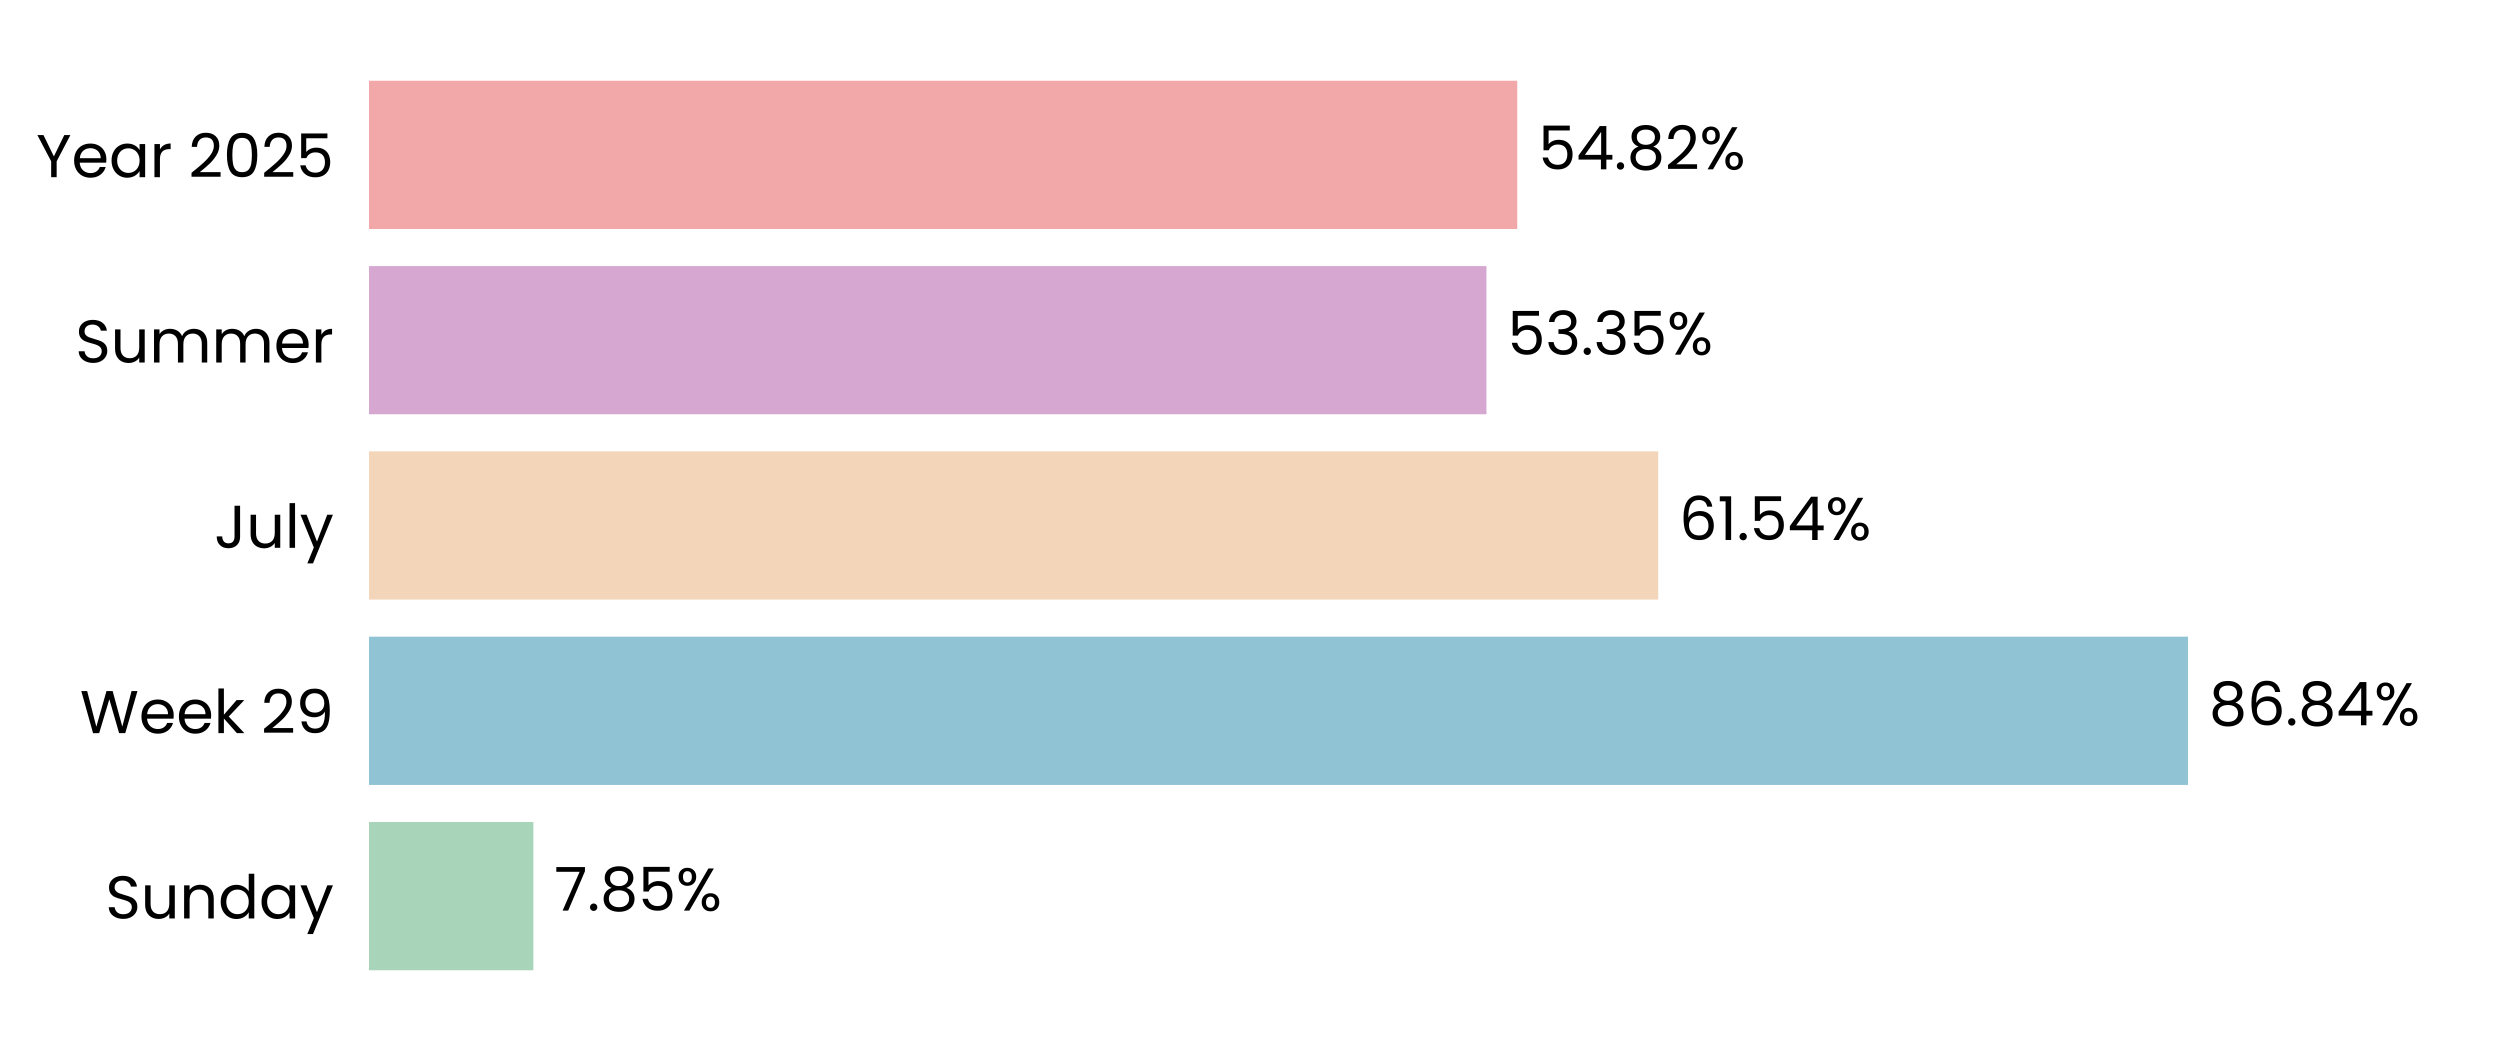
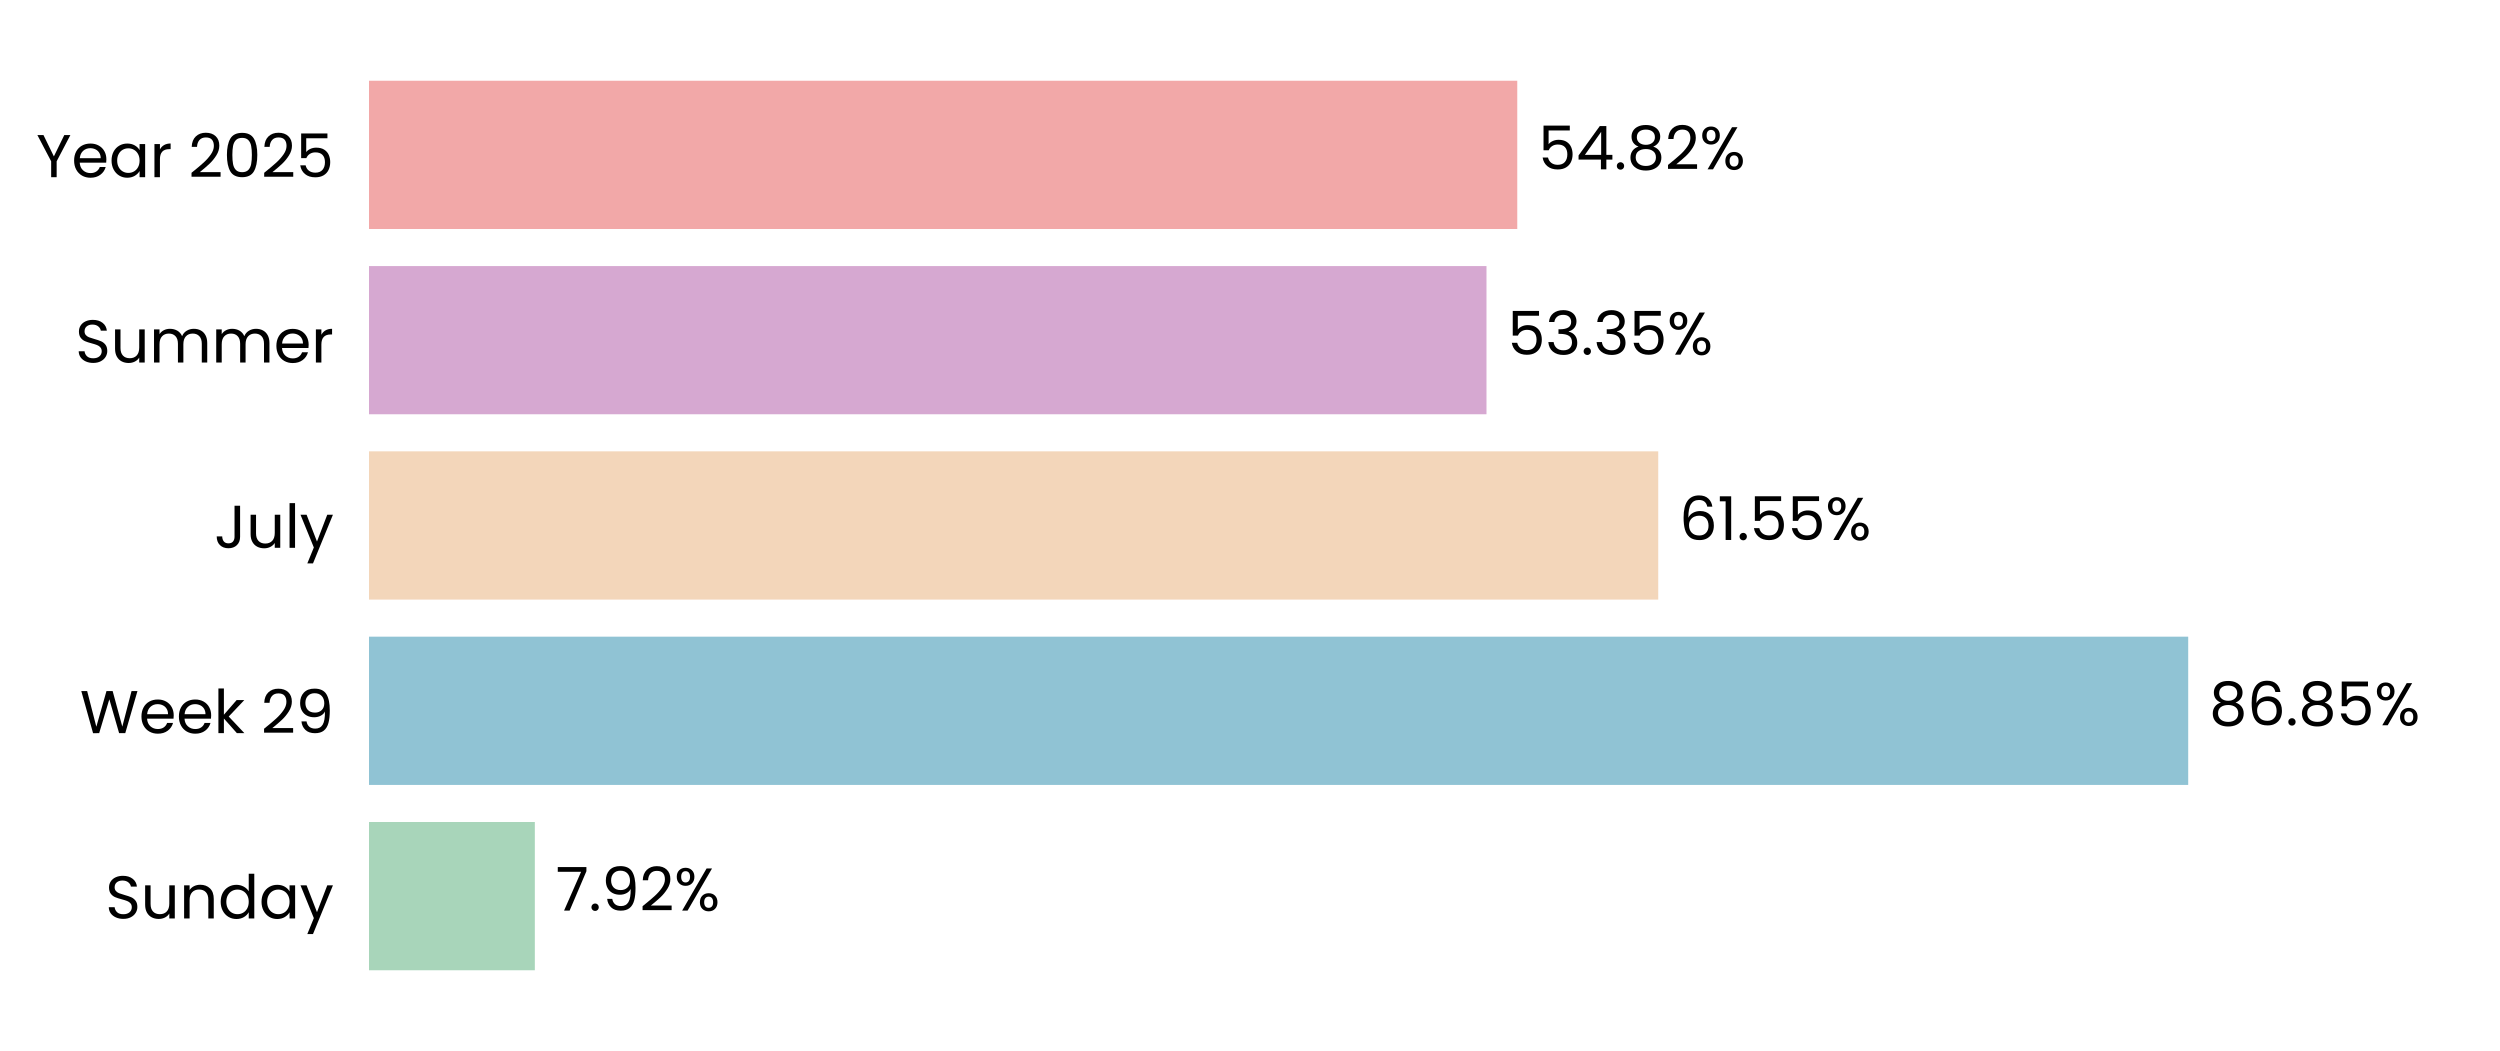
<svg xmlns="http://www.w3.org/2000/svg" xmlns:xlink="http://www.w3.org/1999/xlink" width="496.691pt" height="208.8pt" viewBox="0 0 496.691 208.8" version="1.1">
  <defs>
    <style type="text/css">*{stroke-linejoin: round; stroke-linecap: butt}</style>
  </defs>
  <g id="figure_1">
    <g id="patch_1">
      <path d="M 0 208.8  L 496.691 208.8  L 496.691 0  L 0 0  L 0 208.8  z " style="fill: none" />
    </g>
    <g id="axes_1">
      <g id="patch_2">
        <path d="M 73.311 201.6  L 489.491 201.6  L 489.491 7.2  L 73.311 7.2  L 73.311 201.6  z " style="fill: none" />
      </g>
      <g id="patch_3">
-         <path d="M 73.311 192.764  L 105.97 192.764  L 105.97 163.309  L 73.311 163.309  z " clip-path="url(#p890c09c788)" style="fill: #a8d5ba" />
+         <path d="M 73.311 192.764  L 106.259 192.764  L 106.259 163.309  L 73.311 163.309  z " clip-path="url(#p6435685b41)" style="fill: #a8d5ba" />
      </g>
      <g id="patch_4">
-         <path d="M 73.311 155.945  L 434.702 155.945  L 434.702 126.491  L 73.311 126.491  z " clip-path="url(#p890c09c788)" style="fill: #90c3d4" />
+         <path d="M 73.311 155.945  L 434.744 155.945  L 434.744 126.491  L 73.311 126.491  z " clip-path="url(#p6435685b41)" style="fill: #90c3d4" />
      </g>
      <g id="patch_5">
-         <path d="M 73.311 119.127  L 329.443 119.127  L 329.443 89.673  L 73.311 89.673  z " clip-path="url(#p890c09c788)" style="fill: #f3d6ba" />
+         <path d="M 73.311 119.127  L 329.452 119.127  L 329.452 89.673  L 73.311 89.673  z " clip-path="url(#p6435685b41)" style="fill: #f3d6ba" />
      </g>
      <g id="patch_6">
-         <path d="M 73.311 82.309  L 295.327 82.309  L 295.327 52.855  L 73.311 52.855  z " clip-path="url(#p890c09c788)" style="fill: #d6a8d1" />
+         <path d="M 73.311 82.309  L 295.33 82.309  L 295.33 52.855  L 73.311 52.855  z " clip-path="url(#p6435685b41)" style="fill: #d6a8d1" />
      </g>
      <g id="patch_7">
-         <path d="M 73.311 45.491  L 301.445 45.491  L 301.445 16.036  L 73.311 16.036  z " clip-path="url(#p890c09c788)" style="fill: #f2a8a8" />
+         <path d="M 73.311 45.491  L 301.445 45.491  L 301.445 16.036  L 73.311 16.036  z " clip-path="url(#p6435685b41)" style="fill: #f2a8a8" />
      </g>
      <g id="matplotlib.axis_1">
        <g id="ytick_1">
          <g id="text_1">
            <g transform="translate(20.92875 182.4764) scale(0.12 -0.12)">
              <defs>
                <path id="Poppins-Regular-53" d="M 1907 -45  Q 1466 -45 1117 112  Q 768 269 569 547  Q 371 826 365 1190  L 986 1190  Q 1018 877 1245 662  Q 1472 448 1907 448  Q 2323 448 2563 656  Q 2803 864 2803 1190  Q 2803 1446 2662 1606  Q 2522 1766 2310 1849  Q 2099 1933 1741 2029  Q 1299 2144 1033 2259  Q 768 2374 579 2620  Q 390 2867 390 3283  Q 390 3648 576 3929  Q 762 4211 1098 4364  Q 1434 4518 1869 4518  Q 2496 4518 2896 4204  Q 3296 3891 3347 3373  L 2707 3373  Q 2675 3629 2438 3824  Q 2202 4019 1811 4019  Q 1446 4019 1216 3830  Q 986 3642 986 3302  Q 986 3059 1123 2905  Q 1261 2752 1462 2672  Q 1664 2592 2029 2490  Q 2470 2368 2739 2249  Q 3008 2131 3200 1884  Q 3392 1638 3392 1216  Q 3392 890 3219 602  Q 3046 314 2707 134  Q 2368 -45 1907 -45  z " transform="scale(0.015625)" />
                <path id="Poppins-Regular-75" d="M 3603 3507  L 3603 0  L 3021 0  L 3021 518  Q 2854 250 2556 99  Q 2259 -51 1901 -51  Q 1491 -51 1164 118  Q 838 288 649 627  Q 461 966 461 1453  L 461 3507  L 1037 3507  L 1037 1530  Q 1037 1011 1299 732  Q 1562 454 2016 454  Q 2483 454 2752 742  Q 3021 1030 3021 1581  L 3021 3507  L 3603 3507  z " transform="scale(0.015625)" />
                <path id="Poppins-Regular-6e" d="M 2202 3571  Q 2842 3571 3238 3184  Q 3635 2797 3635 2067  L 3635 0  L 3059 0  L 3059 1984  Q 3059 2509 2796 2787  Q 2534 3066 2080 3066  Q 1619 3066 1347 2778  Q 1075 2490 1075 1939  L 1075 0  L 493 0  L 493 3507  L 1075 3507  L 1075 3008  Q 1248 3277 1545 3424  Q 1843 3571 2202 3571  z " transform="scale(0.015625)" />
                <path id="Poppins-Regular-64" d="M 275 1766  Q 275 2304 492 2710  Q 710 3117 1091 3341  Q 1472 3565 1946 3565  Q 2355 3565 2707 3376  Q 3059 3187 3245 2880  L 3245 4736  L 3834 4736  L 3834 0  L 3245 0  L 3245 659  Q 3072 346 2733 144  Q 2394 -58 1939 -58  Q 1472 -58 1091 172  Q 710 403 492 819  Q 275 1235 275 1766  z M 3245 1760  Q 3245 2157 3085 2451  Q 2925 2746 2653 2902  Q 2381 3059 2054 3059  Q 1728 3059 1459 2905  Q 1190 2752 1030 2457  Q 870 2163 870 1766  Q 870 1363 1030 1065  Q 1190 768 1459 611  Q 1728 454 2054 454  Q 2381 454 2653 611  Q 2925 768 3085 1065  Q 3245 1363 3245 1760  z " transform="scale(0.015625)" />
                <path id="Poppins-Regular-61" d="M 275 1766  Q 275 2304 492 2710  Q 710 3117 1091 3341  Q 1472 3565 1939 3565  Q 2400 3565 2739 3366  Q 3078 3168 3245 2867  L 3245 3507  L 3834 3507  L 3834 0  L 3245 0  L 3245 653  Q 3072 346 2729 144  Q 2387 -58 1933 -58  Q 1466 -58 1088 172  Q 710 403 492 819  Q 275 1235 275 1766  z M 3245 1760  Q 3245 2157 3085 2451  Q 2925 2746 2653 2902  Q 2381 3059 2054 3059  Q 1728 3059 1459 2905  Q 1190 2752 1030 2457  Q 870 2163 870 1766  Q 870 1363 1030 1065  Q 1190 768 1459 611  Q 1728 454 2054 454  Q 2381 454 2653 611  Q 2925 768 3085 1065  Q 3245 1363 3245 1760  z " transform="scale(0.015625)" />
                <path id="Poppins-Regular-79" d="M 3514 3507  L 1402 -1651  L 800 -1651  L 1491 38  L 77 3507  L 723 3507  L 1824 666  L 2912 3507  L 3514 3507  z " transform="scale(0.015625)" />
              </defs>
              <use xlink:href="#Poppins-Regular-53" />
              <use xlink:href="#Poppins-Regular-75" transform="translate(58.7 0)" />
              <use xlink:href="#Poppins-Regular-6e" transform="translate(122.7 0)" />
              <use xlink:href="#Poppins-Regular-64" transform="translate(186.7 0)" />
              <use xlink:href="#Poppins-Regular-61" transform="translate(254.3 0)" />
              <use xlink:href="#Poppins-Regular-79" transform="translate(321.8999 0)" />
            </g>
          </g>
        </g>
        <g id="ytick_2">
          <g id="text_2">
            <g transform="translate(15.87562 145.6582) scale(0.12 -0.12)">
              <defs>
                <path id="Poppins-Regular-57" d="M 6099 4461  L 4806 0  L 4154 0  L 3117 3590  L 2042 0  L 1395 -6  L 147 4461  L 768 4461  L 1741 678  L 2816 4461  L 3469 4461  L 4493 691  L 5472 4461  L 6099 4461  z " transform="scale(0.015625)" />
                <path id="Poppins-Regular-65" d="M 3693 1888  Q 3693 1722 3674 1536  L 870 1536  Q 902 1018 1225 726  Q 1549 435 2010 435  Q 2387 435 2640 611  Q 2893 787 2995 1082  L 3622 1082  Q 3482 576 3059 259  Q 2637 -58 2010 -58  Q 1510 -58 1116 166  Q 723 390 499 803  Q 275 1216 275 1760  Q 275 2304 492 2713  Q 710 3123 1104 3344  Q 1498 3565 2010 3565  Q 2509 3565 2893 3347  Q 3277 3130 3485 2749  Q 3693 2368 3693 1888  z M 3091 2010  Q 3091 2342 2944 2582  Q 2797 2822 2544 2947  Q 2291 3072 1984 3072  Q 1542 3072 1232 2790  Q 922 2509 877 2010  L 3091 2010  z " transform="scale(0.015625)" />
                <path id="Poppins-Regular-6b" d="M 2451 0  L 1075 1549  L 1075 0  L 493 0  L 493 4736  L 1075 4736  L 1075 1952  L 2426 3507  L 3238 3507  L 1587 1760  L 3245 0  L 2451 0  z " transform="scale(0.015625)" />
                <path id="Poppins-Regular-20" transform="scale(0.015625)" />
                <path id="Poppins-Regular-32" d="M 326 467  Q 1139 1120 1600 1539  Q 2061 1958 2377 2416  Q 2694 2874 2694 3315  Q 2694 3731 2492 3971  Q 2291 4211 1843 4211  Q 1408 4211 1168 3939  Q 928 3667 909 3213  L 346 3213  Q 371 3930 780 4320  Q 1190 4710 1837 4710  Q 2496 4710 2883 4345  Q 3270 3981 3270 3341  Q 3270 2810 2953 2307  Q 2637 1805 2233 1424  Q 1830 1043 1203 538  L 3405 538  L 3405 51  L 326 51  L 326 467  z " transform="scale(0.015625)" />
                <path id="Poppins-Regular-39" d="M 1146 1242  Q 1210 877 1443 678  Q 1677 480 2074 480  Q 2605 480 2857 896  Q 3110 1312 3098 2298  Q 2963 2010 2649 1846  Q 2336 1683 1952 1683  Q 1523 1683 1187 1859  Q 851 2035 659 2374  Q 467 2714 467 3194  Q 467 3878 864 4297  Q 1261 4717 1990 4717  Q 2886 4717 3248 4134  Q 3610 3552 3610 2400  Q 3610 1594 3466 1069  Q 3322 544 2979 269  Q 2637 -6 2042 -6  Q 1389 -6 1024 346  Q 659 698 608 1242  L 1146 1242  z M 2048 2176  Q 2477 2176 2752 2441  Q 3027 2707 3027 3162  Q 3027 3642 2758 3936  Q 2490 4230 2003 4230  Q 1555 4230 1289 3948  Q 1024 3667 1024 3206  Q 1024 2739 1286 2457  Q 1549 2176 2048 2176  z " transform="scale(0.015625)" />
              </defs>
              <use xlink:href="#Poppins-Regular-57" />
              <use xlink:href="#Poppins-Regular-65" transform="translate(97.59999 0)" />
              <use xlink:href="#Poppins-Regular-65" transform="translate(159.6 0)" />
              <use xlink:href="#Poppins-Regular-6b" transform="translate(221.6 0)" />
              <use xlink:href="#Poppins-Regular-20" transform="translate(273.0999 0)" />
              <use xlink:href="#Poppins-Regular-32" transform="translate(299.7999 0)" />
              <use xlink:href="#Poppins-Regular-39" transform="translate(357.2999 0)" />
            </g>
          </g>
        </g>
        <g id="ytick_3">
          <g id="text_3">
            <g transform="translate(42.56437 108.84) scale(0.12 -0.12)">
              <defs>
                <path id="Poppins-Regular-4a" d="M 2739 4461  L 2739 1165  Q 2739 614 2400 284  Q 2061 -45 1504 -45  Q 941 -45 601 291  Q 262 627 262 1210  L 845 1210  Q 851 883 1014 678  Q 1178 474 1504 474  Q 1830 474 1990 669  Q 2150 864 2150 1165  L 2150 4461  L 2739 4461  z " transform="scale(0.015625)" />
                <path id="Poppins-Regular-6c" d="M 1075 4736  L 1075 0  L 493 0  L 493 4736  L 1075 4736  z " transform="scale(0.015625)" />
              </defs>
              <use xlink:href="#Poppins-Regular-4a" />
              <use xlink:href="#Poppins-Regular-75" transform="translate(52.99999 0)" />
              <use xlink:href="#Poppins-Regular-6c" transform="translate(117 0)" />
              <use xlink:href="#Poppins-Regular-79" transform="translate(141.6 0)" />
            </g>
          </g>
        </g>
        <g id="ytick_4">
          <g id="text_4">
            <g transform="translate(14.95125 72.02182) scale(0.12 -0.12)">
              <defs>
                <path id="Poppins-Regular-6d" d="M 4710 3571  Q 5120 3571 5440 3401  Q 5760 3232 5945 2893  Q 6131 2554 6131 2067  L 6131 0  L 5555 0  L 5555 1984  Q 5555 2509 5296 2787  Q 5037 3066 4595 3066  Q 4141 3066 3872 2774  Q 3603 2483 3603 1933  L 3603 0  L 3027 0  L 3027 1984  Q 3027 2509 2768 2787  Q 2509 3066 2067 3066  Q 1613 3066 1344 2774  Q 1075 2483 1075 1933  L 1075 0  L 493 0  L 493 3507  L 1075 3507  L 1075 3002  Q 1248 3277 1539 3424  Q 1830 3571 2182 3571  Q 2624 3571 2963 3372  Q 3302 3174 3469 2790  Q 3616 3162 3955 3366  Q 4294 3571 4710 3571  z " transform="scale(0.015625)" />
                <path id="Poppins-Regular-72" d="M 1075 2938  Q 1229 3238 1513 3404  Q 1798 3571 2208 3571  L 2208 2970  L 2054 2970  Q 1075 2970 1075 1907  L 1075 0  L 493 0  L 493 3507  L 1075 3507  L 1075 2938  z " transform="scale(0.015625)" />
              </defs>
              <use xlink:href="#Poppins-Regular-53" />
              <use xlink:href="#Poppins-Regular-75" transform="translate(58.7 0)" />
              <use xlink:href="#Poppins-Regular-6d" transform="translate(122.7 0)" />
              <use xlink:href="#Poppins-Regular-6d" transform="translate(225.7 0)" />
              <use xlink:href="#Poppins-Regular-65" transform="translate(328.7 0)" />
              <use xlink:href="#Poppins-Regular-72" transform="translate(390.6999 0)" />
            </g>
          </g>
        </g>
        <g id="ytick_5">
          <g id="text_5">
            <g transform="translate(7.2 35.20364) scale(0.12 -0.12)">
              <defs>
                <path id="Poppins-Regular-59" d="M 3616 4461  L 2163 1683  L 2163 0  L 1581 0  L 1581 1683  L 122 4461  L 768 4461  L 1869 2202  L 2970 4461  L 3616 4461  z " transform="scale(0.015625)" />
                <path id="Poppins-Regular-30" d="M 397 2362  Q 397 3462 755 4080  Q 1114 4698 2010 4698  Q 2899 4698 3257 4080  Q 3616 3462 3616 2362  Q 3616 1242 3257 621  Q 2899 0 2010 0  Q 1114 0 755 621  Q 397 1242 397 2362  z M 3040 2362  Q 3040 2918 2966 3305  Q 2893 3693 2665 3929  Q 2438 4166 2010 4166  Q 1574 4166 1347 3929  Q 1120 3693 1046 3305  Q 973 2918 973 2362  Q 973 1786 1046 1395  Q 1120 1005 1347 768  Q 1574 531 2010 531  Q 2438 531 2665 768  Q 2893 1005 2966 1395  Q 3040 1786 3040 2362  z " transform="scale(0.015625)" />
                <path id="Poppins-Regular-35" d="M 3347 4122  L 1101 4122  L 1101 2662  Q 1248 2867 1536 2998  Q 1824 3130 2157 3130  Q 2688 3130 3021 2909  Q 3354 2688 3498 2339  Q 3642 1990 3642 1600  Q 3642 1139 3469 774  Q 3296 410 2941 198  Q 2586 -13 2061 -13  Q 1389 -13 973 332  Q 557 678 467 1254  L 1037 1254  Q 1120 890 1389 685  Q 1658 480 2067 480  Q 2573 480 2829 784  Q 3085 1088 3085 1587  Q 3085 2086 2829 2358  Q 2573 2630 2074 2630  Q 1734 2630 1481 2467  Q 1229 2304 1114 2022  L 563 2022  L 563 4634  L 3347 4634  L 3347 4122  z " transform="scale(0.015625)" />
              </defs>
              <use xlink:href="#Poppins-Regular-59" />
              <use xlink:href="#Poppins-Regular-65" transform="translate(58.39999 0)" />
              <use xlink:href="#Poppins-Regular-61" transform="translate(120.4 0)" />
              <use xlink:href="#Poppins-Regular-72" transform="translate(188 0)" />
              <use xlink:href="#Poppins-Regular-20" transform="translate(225.3 0)" />
              <use xlink:href="#Poppins-Regular-32" transform="translate(252 0)" />
              <use xlink:href="#Poppins-Regular-30" transform="translate(309.4999 0)" />
              <use xlink:href="#Poppins-Regular-32" transform="translate(372.2999 0)" />
              <use xlink:href="#Poppins-Regular-35" transform="translate(429.7999 0)" />
            </g>
          </g>
        </g>
      </g>
      <g id="text_6">
-         <g transform="translate(110.1316 180.9164) scale(0.12 -0.12)">
+         <g transform="translate(110.4206 180.9164) scale(0.12 -0.12)">
          <defs>
            <path id="Poppins-Regular-37" d="M 3245 4173  L 1466 0  L 877 0  L 2682 4115  L 211 4115  L 211 4614  L 3245 4614  L 3245 4173  z " transform="scale(0.015625)" />
            <path id="Poppins-Regular-2e" d="M 678 -38  Q 512 -38 397 77  Q 282 192 282 358  Q 282 525 397 640  Q 512 755 678 755  Q 838 755 950 640  Q 1062 525 1062 358  Q 1062 192 950 77  Q 838 -38 678 -38  z " transform="scale(0.015625)" />
-             <path id="Poppins-Regular-38" d="M 1242 2406  Q 883 2547 691 2816  Q 499 3085 499 3469  Q 499 3814 672 4092  Q 845 4371 1187 4534  Q 1530 4698 2016 4698  Q 2502 4698 2844 4534  Q 3187 4371 3363 4092  Q 3539 3814 3539 3469  Q 3539 3098 3340 2819  Q 3142 2541 2797 2406  Q 3194 2285 3427 1981  Q 3661 1677 3661 1248  Q 3661 832 3456 521  Q 3251 211 2876 41  Q 2502 -128 2016 -128  Q 1530 -128 1162 41  Q 794 211 589 521  Q 384 832 384 1248  Q 384 1677 614 1984  Q 845 2291 1242 2406  z M 2976 3398  Q 2976 3789 2720 4000  Q 2464 4211 2016 4211  Q 1574 4211 1318 4000  Q 1062 3789 1062 3392  Q 1062 3034 1328 2816  Q 1594 2598 2016 2598  Q 2445 2598 2710 2819  Q 2976 3040 2976 3398  z M 2016 2150  Q 1542 2150 1241 1929  Q 941 1709 941 1267  Q 941 858 1232 608  Q 1523 358 2016 358  Q 2509 358 2797 608  Q 3085 858 3085 1267  Q 3085 1696 2790 1923  Q 2496 2150 2016 2150  z " transform="scale(0.015625)" />
            <path id="Poppins-Regular-25" d="M 269 3584  Q 269 4019 531 4278  Q 794 4538 1203 4538  Q 1613 4538 1875 4278  Q 2138 4019 2138 3584  Q 2138 3142 1875 2883  Q 1613 2624 1203 2624  Q 794 2624 531 2883  Q 269 3142 269 3584  z M 4006 4467  L 1414 0  L 838 0  L 3430 4467  L 4006 4467  z M 1203 4179  Q 986 4179 861 4028  Q 736 3878 736 3584  Q 736 3290 861 3136  Q 986 2982 1203 2982  Q 1421 2982 1549 3139  Q 1677 3296 1677 3584  Q 1677 3878 1549 4028  Q 1421 4179 1203 4179  z M 2720 883  Q 2720 1325 2982 1584  Q 3245 1843 3654 1843  Q 4064 1843 4323 1584  Q 4582 1325 4582 883  Q 4582 448 4323 185  Q 4064 -77 3654 -77  Q 3245 -77 2982 182  Q 2720 442 2720 883  z M 3648 1478  Q 3430 1478 3302 1328  Q 3174 1178 3174 883  Q 3174 595 3302 444  Q 3430 294 3648 294  Q 3866 294 3994 444  Q 4122 595 4122 883  Q 4122 1178 3994 1328  Q 3866 1478 3648 1478  z " transform="scale(0.015625)" />
          </defs>
          <use xlink:href="#Poppins-Regular-37" />
          <use xlink:href="#Poppins-Regular-2e" transform="translate(54.59999 0)" />
-           <use xlink:href="#Poppins-Regular-38" transform="translate(75.59998 0)" />
-           <use xlink:href="#Poppins-Regular-35" transform="translate(138.7 0)" />
-           <use xlink:href="#Poppins-Regular-25" transform="translate(201.5 0)" />
+           <use xlink:href="#Poppins-Regular-39" transform="translate(75.59998 0)" />
+           <use xlink:href="#Poppins-Regular-32" transform="translate(138.6 0)" />
+           <use xlink:href="#Poppins-Regular-25" transform="translate(196.0999 0)" />
        </g>
      </g>
      <g id="text_7">
-         <g transform="translate(438.8643 144.0982) scale(0.12 -0.12)">
+         <g transform="translate(438.9056 144.0982) scale(0.12 -0.12)">
          <defs>
+             <path id="Poppins-Regular-38" d="M 1242 2406  Q 883 2547 691 2816  Q 499 3085 499 3469  Q 499 3814 672 4092  Q 845 4371 1187 4534  Q 1530 4698 2016 4698  Q 2502 4698 2844 4534  Q 3187 4371 3363 4092  Q 3539 3814 3539 3469  Q 3539 3098 3340 2819  Q 3142 2541 2797 2406  Q 3194 2285 3427 1981  Q 3661 1677 3661 1248  Q 3661 832 3456 521  Q 3251 211 2876 41  Q 2502 -128 2016 -128  Q 1530 -128 1162 41  Q 794 211 589 521  Q 384 832 384 1248  Q 384 1677 614 1984  Q 845 2291 1242 2406  z M 2976 3398  Q 2976 3789 2720 4000  Q 2464 4211 2016 4211  Q 1574 4211 1318 4000  Q 1062 3789 1062 3392  Q 1062 3034 1328 2816  Q 1594 2598 2016 2598  Q 2445 2598 2710 2819  Q 2976 3040 2976 3398  z M 2016 2150  Q 1542 2150 1241 1929  Q 941 1709 941 1267  Q 941 858 1232 608  Q 1523 358 2016 358  Q 2509 358 2797 608  Q 3085 858 3085 1267  Q 3085 1696 2790 1923  Q 2496 2150 2016 2150  z " transform="scale(0.015625)" />
            <path id="Poppins-Regular-36" d="M 2976 3526  Q 2835 4237 2099 4237  Q 1530 4237 1248 3798  Q 966 3360 973 2355  Q 1120 2688 1462 2877  Q 1805 3066 2227 3066  Q 2886 3066 3280 2656  Q 3674 2246 3674 1523  Q 3674 1088 3504 742  Q 3334 397 2992 192  Q 2650 -13 2163 -13  Q 1504 -13 1133 281  Q 762 576 614 1094  Q 467 1613 467 2374  Q 467 4723 2106 4723  Q 2733 4723 3091 4384  Q 3450 4045 3514 3526  L 2976 3526  z M 2106 2573  Q 1830 2573 1587 2461  Q 1344 2349 1193 2121  Q 1043 1894 1043 1568  Q 1043 1082 1324 778  Q 1606 474 2131 474  Q 2579 474 2844 752  Q 3110 1030 3110 1504  Q 3110 2003 2854 2288  Q 2598 2573 2106 2573  z " transform="scale(0.015625)" />
-             <path id="Poppins-Regular-34" d="M 256 1030  L 256 1472  L 2502 4582  L 3200 4582  L 3200 1536  L 3840 1536  L 3840 1030  L 3200 1030  L 3200 0  L 2624 0  L 2624 1030  L 256 1030  z M 2650 3974  L 928 1536  L 2650 1536  L 2650 3974  z " transform="scale(0.015625)" />
          </defs>
          <use xlink:href="#Poppins-Regular-38" />
          <use xlink:href="#Poppins-Regular-36" transform="translate(63.09999 0)" />
          <use xlink:href="#Poppins-Regular-2e" transform="translate(126.6 0)" />
          <use xlink:href="#Poppins-Regular-38" transform="translate(147.6 0)" />
-           <use xlink:href="#Poppins-Regular-34" transform="translate(210.7 0)" />
-           <use xlink:href="#Poppins-Regular-25" transform="translate(273.5999 0)" />
+           <use xlink:href="#Poppins-Regular-35" transform="translate(210.7 0)" />
+           <use xlink:href="#Poppins-Regular-25" transform="translate(273.4999 0)" />
        </g>
      </g>
      <g id="text_8">
-         <g transform="translate(333.6046 107.28) scale(0.12 -0.12)">
+         <g transform="translate(333.6139 107.28) scale(0.12 -0.12)">
          <defs>
            <path id="Poppins-Regular-31" d="M 243 4096  L 243 4627  L 1446 4627  L 1446 0  L 858 0  L 858 4096  L 243 4096  z " transform="scale(0.015625)" />
          </defs>
          <use xlink:href="#Poppins-Regular-36" />
          <use xlink:href="#Poppins-Regular-31" transform="translate(63.49999 0)" />
          <use xlink:href="#Poppins-Regular-2e" transform="translate(95.49997 0)" />
          <use xlink:href="#Poppins-Regular-35" transform="translate(116.5 0)" />
-           <use xlink:href="#Poppins-Regular-34" transform="translate(179.2999 0)" />
-           <use xlink:href="#Poppins-Regular-25" transform="translate(242.1999 0)" />
+           <use xlink:href="#Poppins-Regular-35" transform="translate(179.2999 0)" />
+           <use xlink:href="#Poppins-Regular-25" transform="translate(242.0999 0)" />
        </g>
      </g>
      <g id="text_9">
-         <g transform="translate(299.4891 70.46182) scale(0.12 -0.12)">
+         <g transform="translate(299.4923 70.46182) scale(0.12 -0.12)">
          <defs>
            <path id="Poppins-Regular-33" d="M 384 3462  Q 429 4051 838 4384  Q 1248 4717 1901 4717  Q 2336 4717 2653 4560  Q 2970 4403 3133 4134  Q 3296 3866 3296 3526  Q 3296 3130 3069 2842  Q 2842 2554 2477 2470  L 2477 2438  Q 2893 2336 3136 2035  Q 3379 1734 3379 1248  Q 3379 883 3212 592  Q 3046 301 2713 134  Q 2381 -32 1914 -32  Q 1235 -32 800 323  Q 365 678 314 1331  L 877 1331  Q 922 947 1190 704  Q 1459 461 1907 461  Q 2355 461 2588 694  Q 2822 928 2822 1299  Q 2822 1779 2502 1990  Q 2182 2202 1536 2202  L 1389 2202  L 1389 2688  L 1542 2688  Q 2131 2694 2432 2883  Q 2733 3072 2733 3469  Q 2733 3808 2512 4013  Q 2291 4218 1882 4218  Q 1485 4218 1241 4013  Q 998 3808 954 3462  L 384 3462  z " transform="scale(0.015625)" />
          </defs>
          <use xlink:href="#Poppins-Regular-35" />
          <use xlink:href="#Poppins-Regular-33" transform="translate(62.79999 0)" />
          <use xlink:href="#Poppins-Regular-2e" transform="translate(121.7 0)" />
          <use xlink:href="#Poppins-Regular-33" transform="translate(142.7 0)" />
          <use xlink:href="#Poppins-Regular-35" transform="translate(201.6 0)" />
          <use xlink:href="#Poppins-Regular-25" transform="translate(264.3999 0)" />
        </g>
      </g>
      <g id="text_10">
-         <g transform="translate(305.6064 33.64364) scale(0.12 -0.12)">
+         <g transform="translate(305.6072 33.64364) scale(0.12 -0.12)">
+           <defs>
+             <path id="Poppins-Regular-34" d="M 256 1030  L 256 1472  L 2502 4582  L 3200 4582  L 3200 1536  L 3840 1536  L 3840 1030  L 3200 1030  L 3200 0  L 2624 0  L 2624 1030  L 256 1030  z M 2650 3974  L 928 1536  L 2650 1536  L 2650 3974  z " transform="scale(0.015625)" />
+           </defs>
          <use xlink:href="#Poppins-Regular-35" />
          <use xlink:href="#Poppins-Regular-34" transform="translate(62.79999 0)" />
          <use xlink:href="#Poppins-Regular-2e" transform="translate(125.7 0)" />
          <use xlink:href="#Poppins-Regular-38" transform="translate(146.7 0)" />
          <use xlink:href="#Poppins-Regular-32" transform="translate(209.8 0)" />
          <use xlink:href="#Poppins-Regular-25" transform="translate(267.2999 0)" />
        </g>
      </g>
    </g>
  </g>
  <defs>
-     <clipPath id="p890c09c788">
+     <clipPath id="p6435685b41">
      <rect x="73.311" y="7.2" width="416.18" height="194.4" />
    </clipPath>
  </defs>
</svg>
